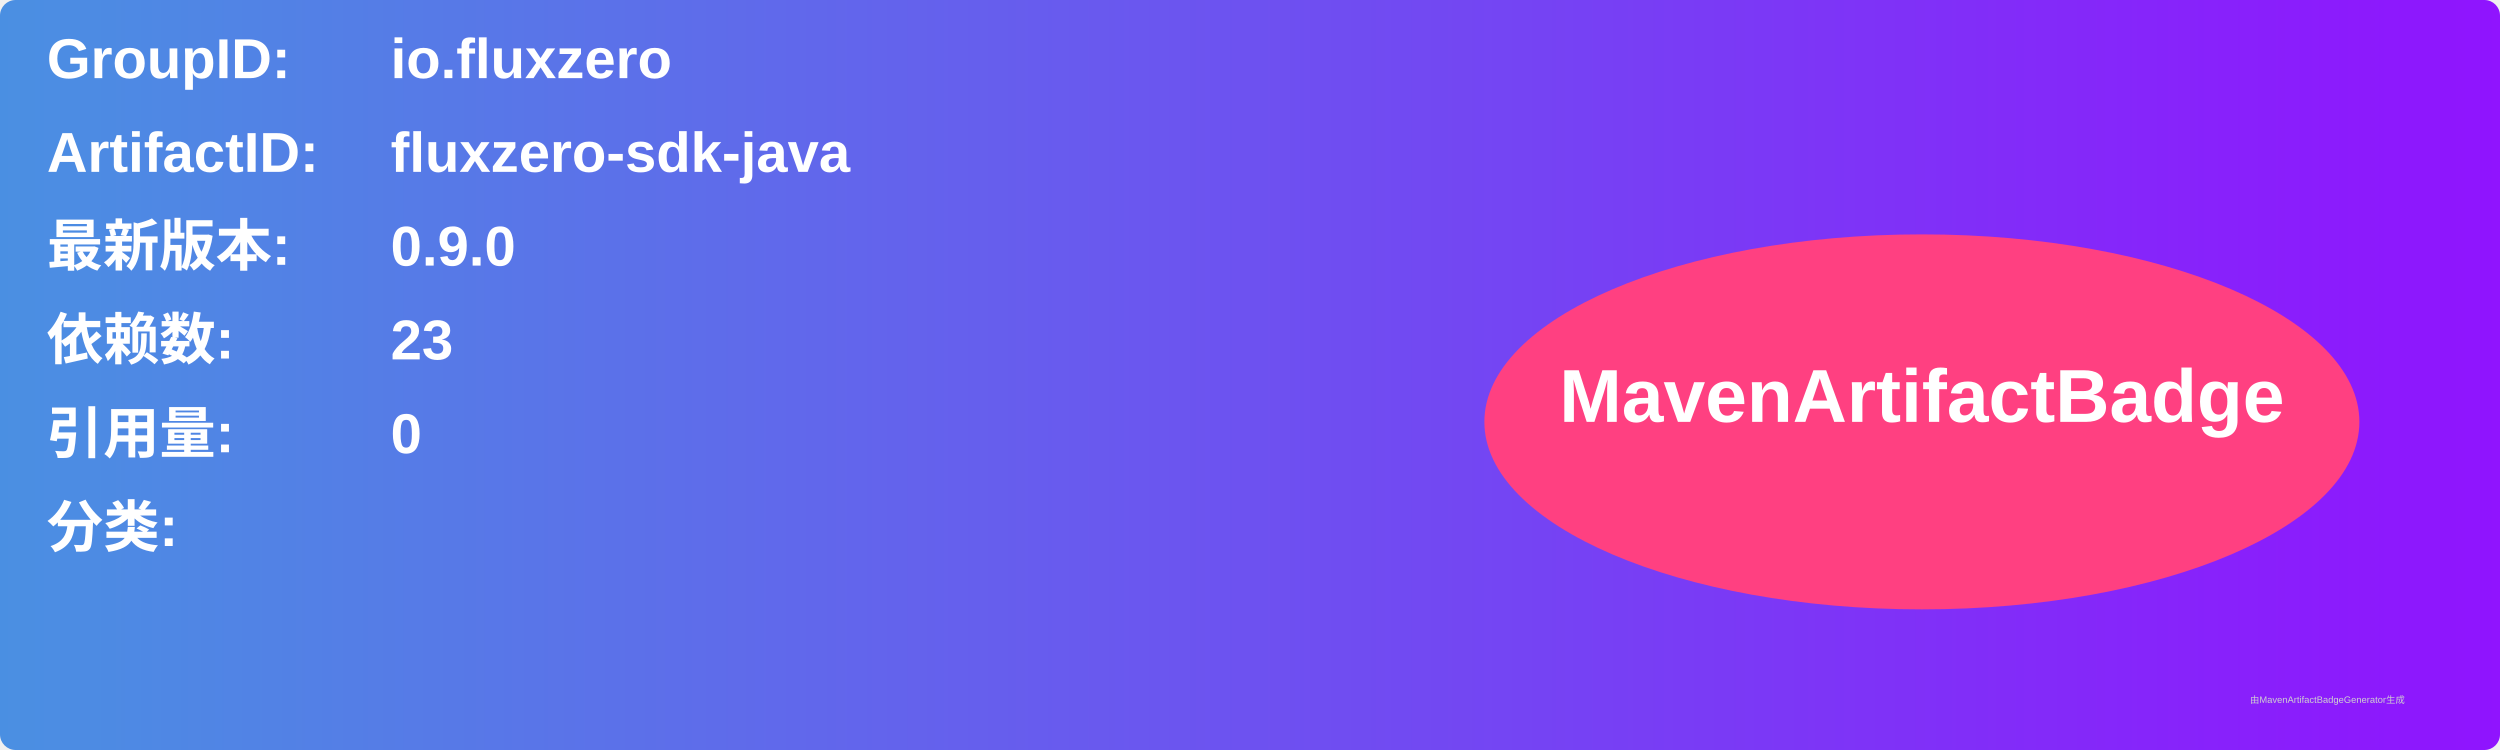
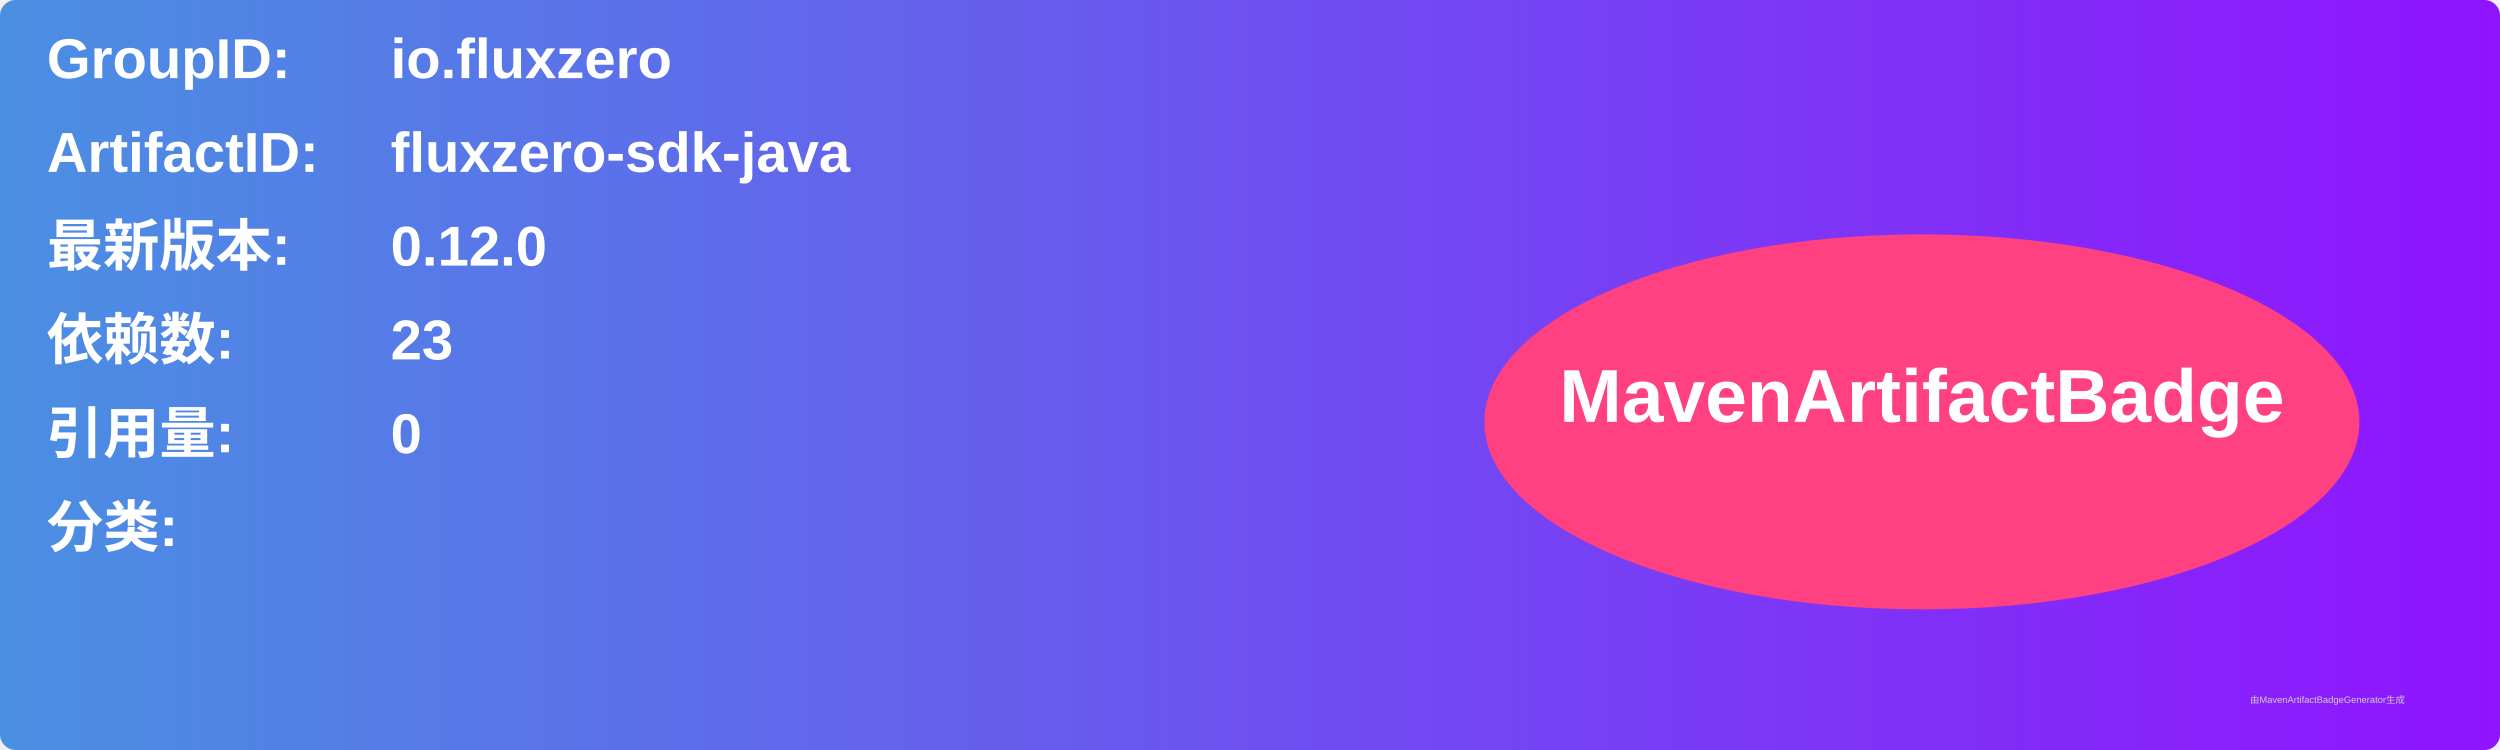
<svg xmlns="http://www.w3.org/2000/svg" width="800" height="240" viewBox="0 0 800 240">
  <linearGradient id="grad" x1="0%" y1="0%" x2="100%" y2="0%">
    <stop offset="0%" stop-color="#4a90e2" />
    <stop offset="100%" stop-color="#9013fe" />
  </linearGradient>
  <rect width="100%" height="100%" rx="5" ry="5" fill="url(#grad)" />
  <g transform="translate(15, 15)">
    <text x="0" y="10" font-family="Arial" font-size="18" fill="white" font-weight="bold" width="260">GroupID:</text>
    <text x="110" y="10" font-family="Arial" font-size="18" fill="white" font-weight="bold" width="460">io.fluxzero</text>
    <text x="0" y="40" font-family="Arial" font-size="18" fill="white" font-weight="bold" width="260">ArtifactID:</text>
    <text x="110" y="40" font-family="Arial" font-size="18" fill="white" font-weight="bold" width="460">fluxzero-sdk-java</text>
    <text x="0" y="70" font-family="Arial" font-size="18" fill="white" font-weight="bold">最新版本:</text>
    <text x="110" y="70" font-family="Arial" font-size="18" fill="white" font-weight="bold">
-       <tspan font-weight="bold">0.9.0</tspan>
+       <tspan font-weight="bold">0.12.0</tspan>
    </text>
    <text x="0" y="100" font-family="Arial" font-size="18" fill="white" font-weight="bold">依赖数: </text>
    <text x="110" y="100" font-family="Arial" font-size="18" fill="white">
      <tspan font-weight="bold">23</tspan>
    </text>
    <text x="0" y="130" font-family="Arial" font-size="18" fill="white" font-weight="bold">引用量: </text>
    <text x="110" y="130" font-family="Arial" font-size="18" fill="white">
      <tspan font-weight="bold">0</tspan>
    </text>
    <text x="0" y="160" font-family="Arial" font-size="18" fill="white" font-weight="bold">分类:</text>
    <text x="10" y="190" font-family="Arial" font-size="10" fill="white">
      <tspan font-weight="bold" />
    </text>
    <ellipse cx="600" cy="120" rx="140" ry="60" fill="#ff4081" />
    <text x="600" y="120" text-anchor="middle" font-family="Arial" font-size="24" fill="white" font-weight="bold">MavenArtifactBadge</text>
  </g>
  <text x="720" y="225" font-family="Arial" font-size="3" fill="#d0d0d0">由MavenArtifactBadgeGenerator生成</text>
</svg>
